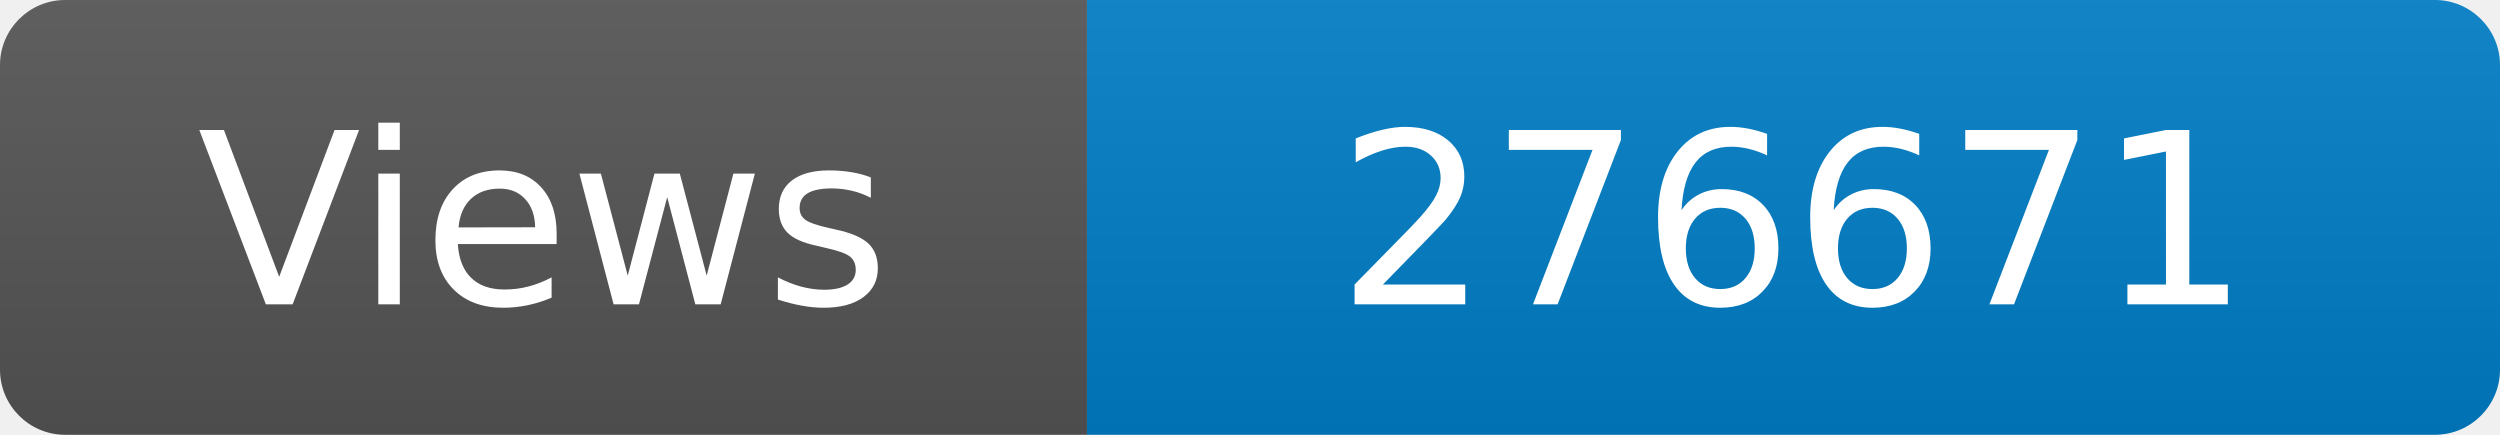
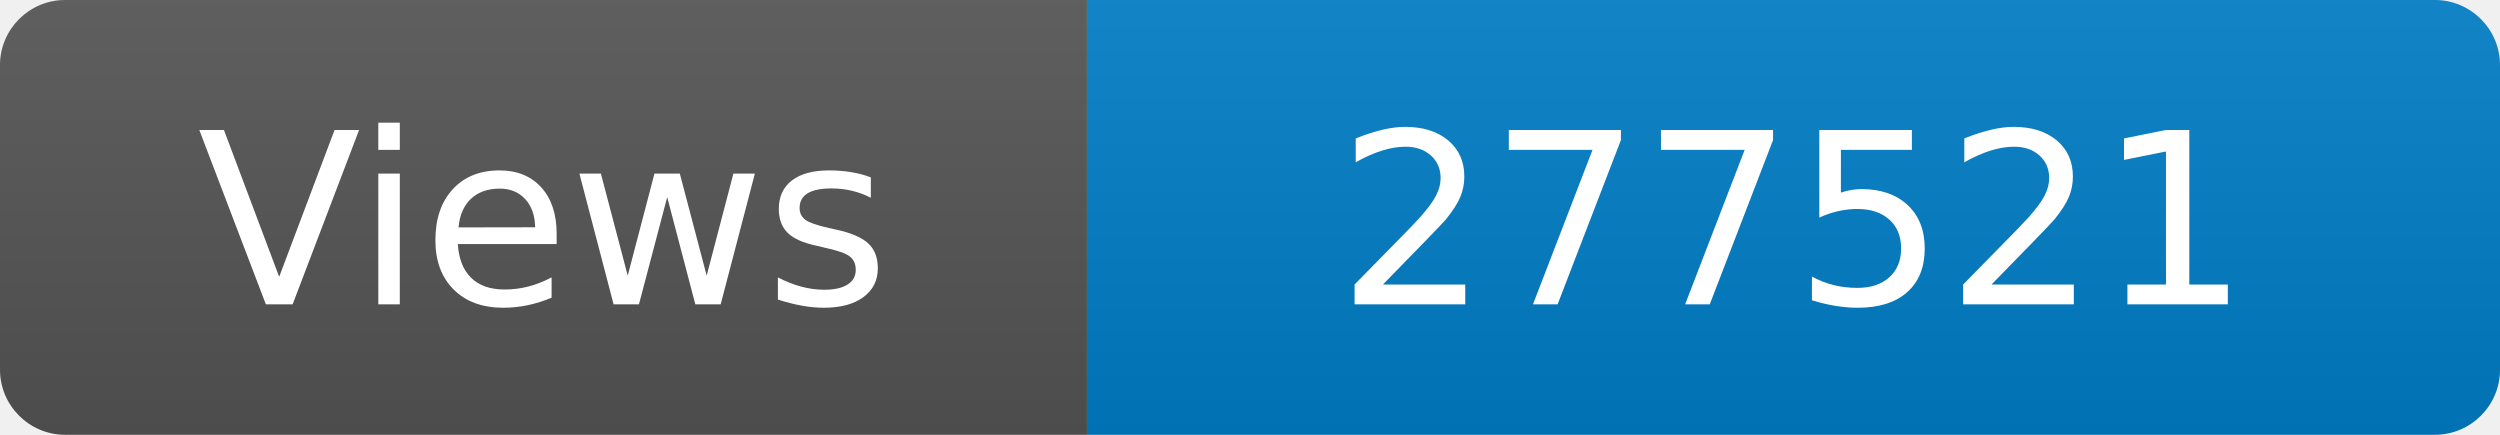
<svg xmlns="http://www.w3.org/2000/svg" width="115" height="20" role="img" aria-label="Maintained?: yes">
  <linearGradient id="s" x2="0" y2="100%">
    <stop offset="0" stop-color="#bbb" stop-opacity=".1" />
    <stop offset="1" stop-opacity=".1" />
  </linearGradient>
  <clipPath id="r">
    <rect width="115" height="20" rx="3" fill="#fff" />
  </clipPath>
  <g clip-path="url(#r)">
    <rect width="50" height="20" fill="#555" />
    <rect x="50" width="160" height="20" fill="#007ec6" />
    <rect width="115" height="20" fill="url(#s)" />
  </g>
  <g fill="#fff" text-anchor="middle" font-family="Verdana,Geneva,DejaVu Sans,sans-serif" font-size="110">
    <text x="250" y="140" transform="scale(.1)" fill="#fff">Views</text>
-     <text x="825" y="140" transform="scale(.1)" fill="#fff">276671</text>
+     <text x="825" y="140" transform="scale(.1)" fill="#fff">277521</text>
  </g>
</svg>
